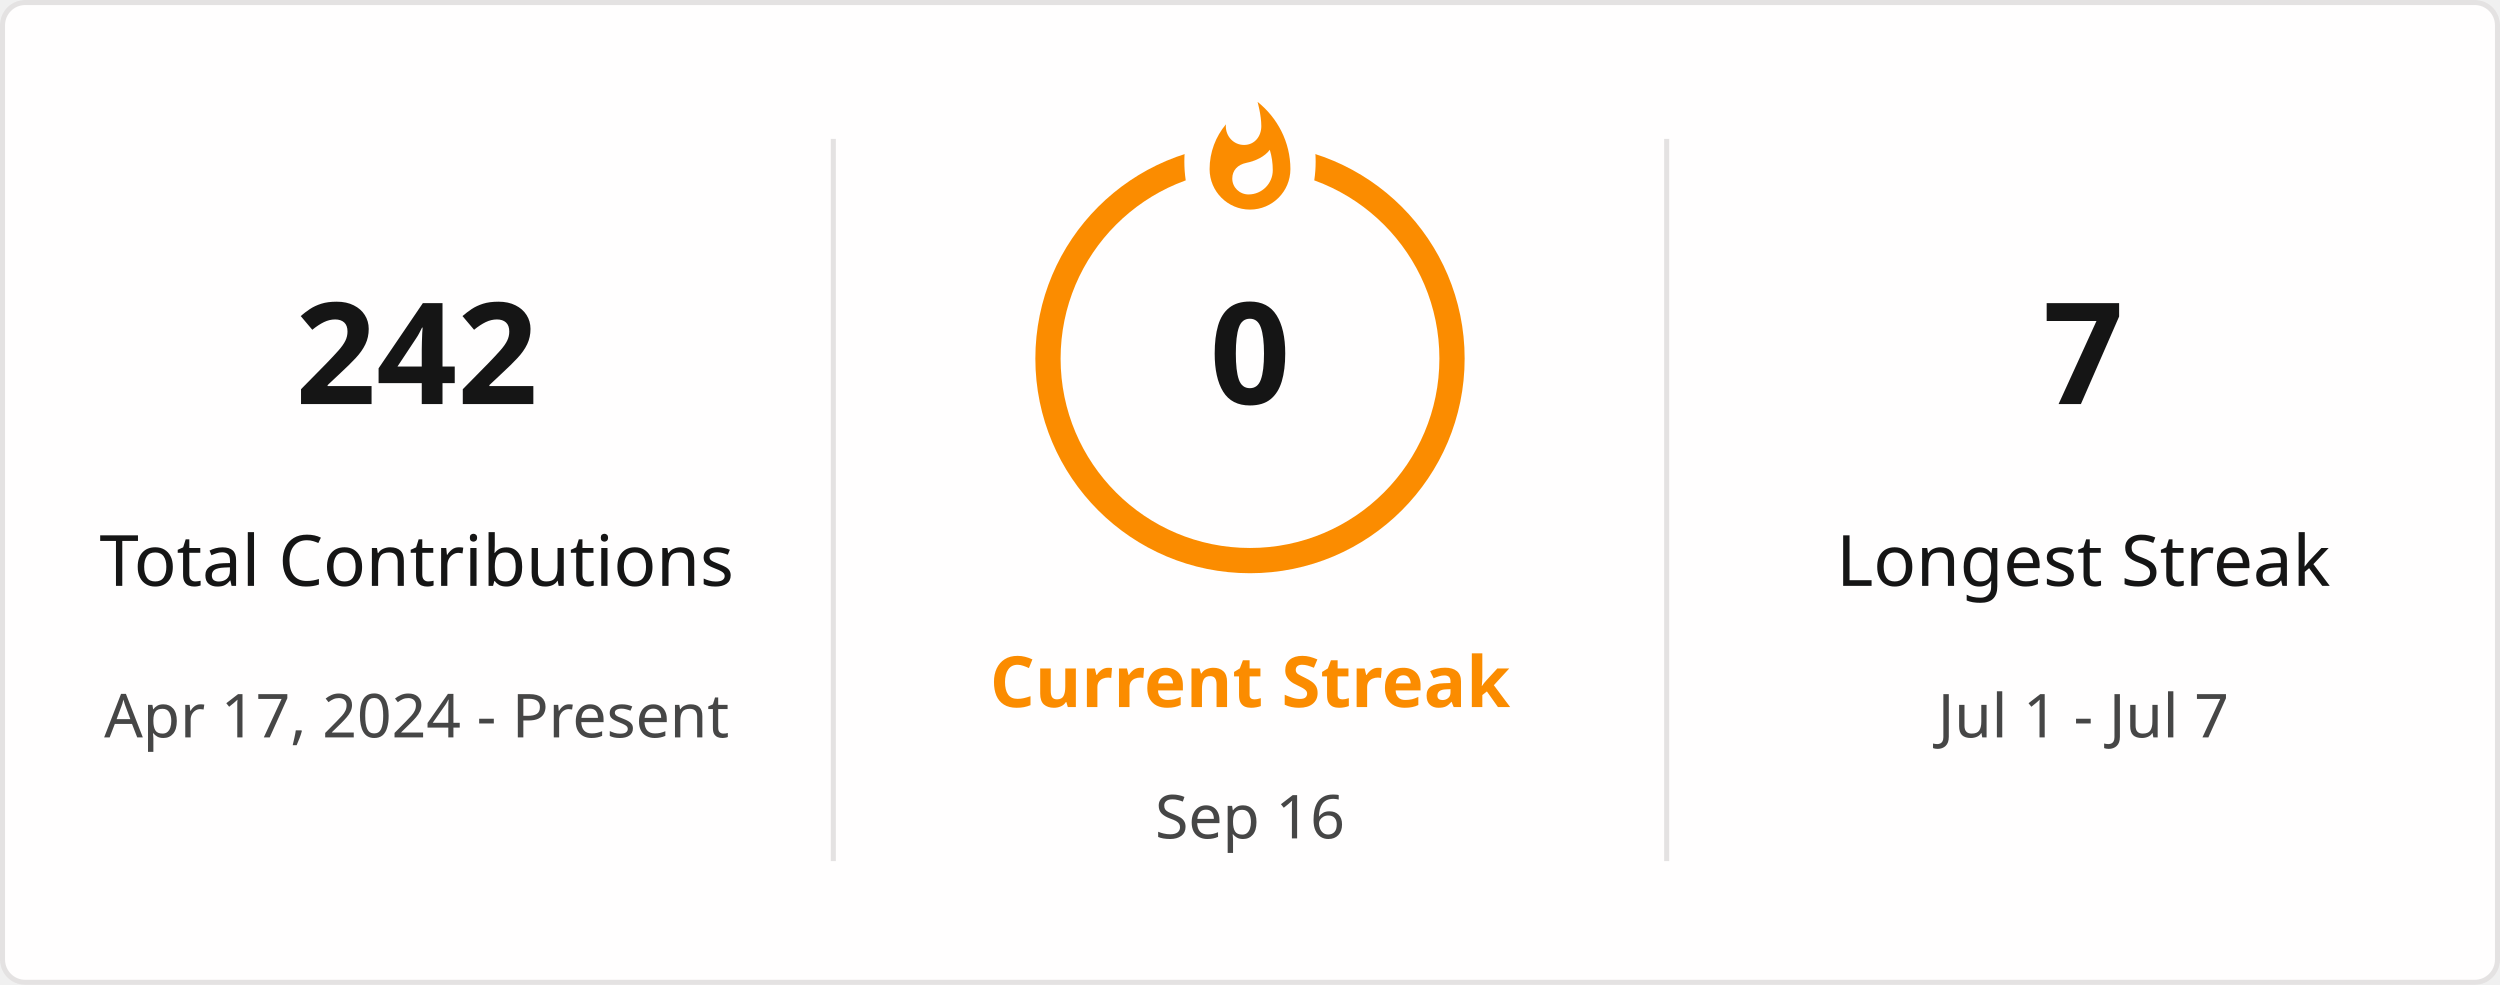
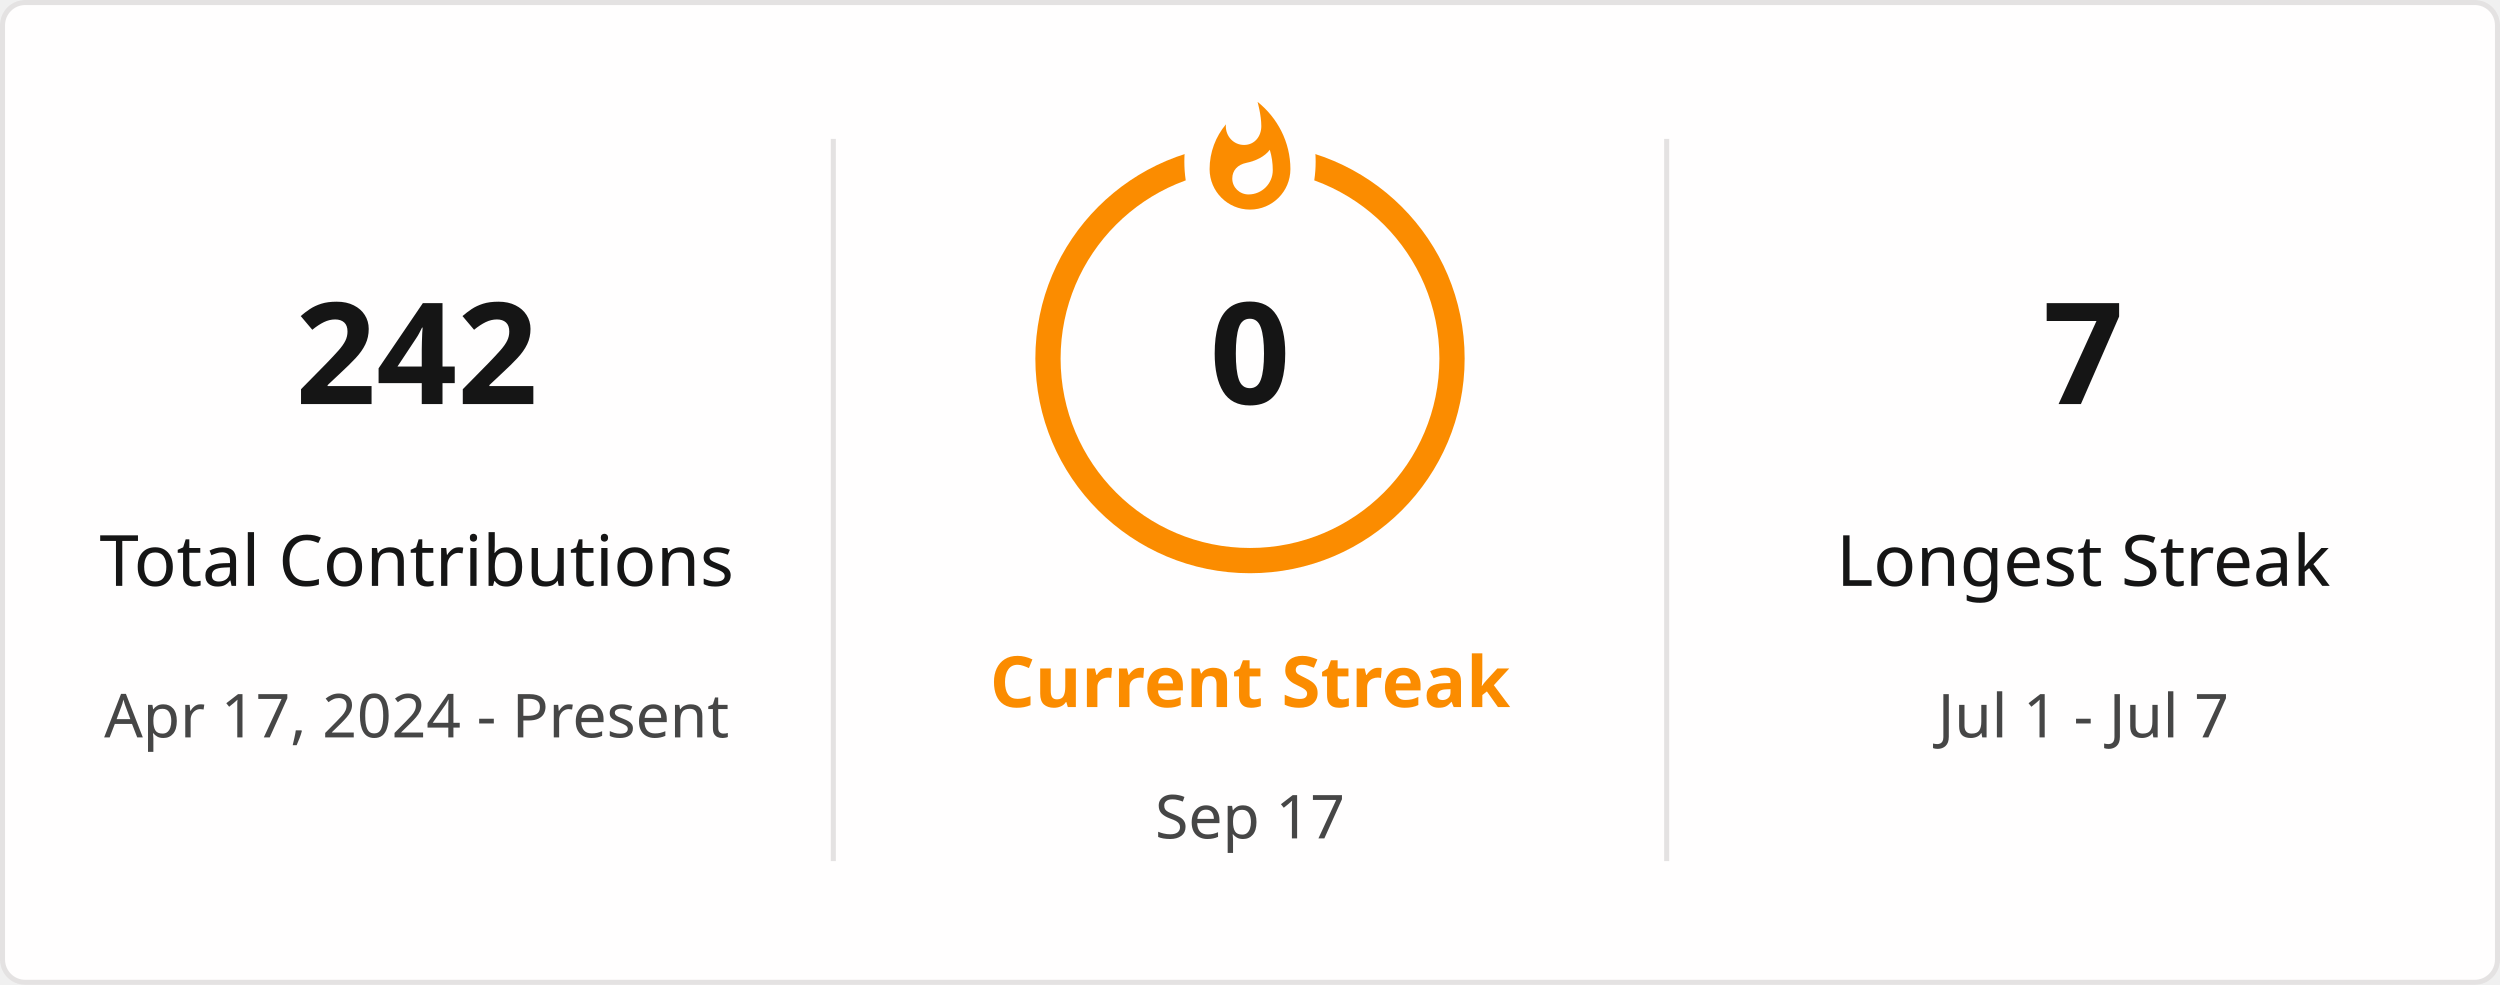
<svg xmlns="http://www.w3.org/2000/svg" style="isolation: isolate" viewBox="0 0 495 195" width="495px" height="195px" direction="ltr">
  <defs>
    <clipPath id="outer_rectangle">
      <rect width="495" height="195" rx="4.5" />
    </clipPath>
    <mask id="mask_out_ring_behind_fire">
      <rect width="495" height="195" fill="white" />
      <ellipse id="mask-ellipse" cx="247.5" cy="32" rx="13" ry="18" fill="black" />
    </mask>
  </defs>
  <g clip-path="url(#outer_rectangle)">
    <g style="isolation: isolate">
      <rect stroke="#E4E2E2" fill="#FFFEFE" rx="4.5" x="0.5" y="0.5" width="494" height="194" />
    </g>
    <g style="isolation: isolate">
      <line x1="165" y1="28" x2="165" y2="170" vector-effect="non-scaling-stroke" stroke-width="1" stroke="#E4E2E2" stroke-linejoin="miter" stroke-linecap="square" stroke-miterlimit="3" />
      <line x1="330" y1="28" x2="330" y2="170" vector-effect="non-scaling-stroke" stroke-width="1" stroke="#E4E2E2" stroke-linejoin="miter" stroke-linecap="square" stroke-miterlimit="3" />
    </g>
    <g style="isolation: isolate">
      <g transform="translate(82.5, 48)">
        <text x="0" y="32" stroke-width="0" text-anchor="middle" fill="#151515" stroke="none" font-family="&quot;Segoe UI&quot;, Ubuntu, sans-serif" font-weight="700" font-size="28px" font-style="normal" style="opacity: 1; opacity: 1;">
                        242
                    </text>
      </g>
      <g transform="translate(82.5, 84)">
        <text x="0" y="32" stroke-width="0" text-anchor="middle" fill="#151515" stroke="none" font-family="&quot;Segoe UI&quot;, Ubuntu, sans-serif" font-weight="400" font-size="14px" font-style="normal" style="opacity: 1; opacity: 1;">
                        Total Contributions
                    </text>
      </g>
      <g transform="translate(82.5, 114)">
        <text x="0" y="32" stroke-width="0" text-anchor="middle" fill="#464646" stroke="none" font-family="&quot;Segoe UI&quot;, Ubuntu, sans-serif" font-weight="400" font-size="12px" font-style="normal" style="opacity: 1; opacity: 1;">
                        Apr 17, 2024 - Present
                    </text>
      </g>
    </g>
    <g style="isolation: isolate">
      <g transform="translate(247.5, 108)">
        <text x="0" y="32" stroke-width="0" text-anchor="middle" fill="#FB8C00" stroke="none" font-family="&quot;Segoe UI&quot;, Ubuntu, sans-serif" font-weight="700" font-size="14px" font-style="normal" style="opacity: 1; opacity: 1;">
                        Current Streak
                    </text>
      </g>
      <g transform="translate(247.5, 145)">
        <text x="0" y="21" stroke-width="0" text-anchor="middle" fill="#464646" stroke="none" font-family="&quot;Segoe UI&quot;, Ubuntu, sans-serif" font-weight="400" font-size="12px" font-style="normal" style="opacity: 1; opacity: 1;">
-                         Sep 16
+                         Sep 17
                    </text>
      </g>
      <g mask="url(#mask_out_ring_behind_fire)">
        <circle cx="247.5" cy="71" r="40" fill="none" stroke="#FB8C00" stroke-width="5" style="opacity: 1; opacity: 1;" />
      </g>
      <g transform="translate(247.5, 19.5)" stroke-opacity="0" style="opacity: 1; opacity: 1;">
        <path d="M -12 -0.5 L 15 -0.5 L 15 23.5 L -12 23.5 L -12 -0.5 Z" fill="none" />
        <path d="M 1.5 0.67 C 1.5 0.67 2.24 3.32 2.24 5.47 C 2.24 7.53 0.89 9.2 -1.17 9.2 C -3.23 9.2 -4.79 7.53 -4.79 5.47 L -4.76 5.11 C -6.78 7.51 -8 10.62 -8 13.99 C -8 18.41 -4.42 22 0 22 C 4.42 22 8 18.41 8 13.99 C 8 8.6 5.41 3.79 1.5 0.67 Z M -0.29 19 C -2.07 19 -3.51 17.6 -3.51 15.86 C -3.51 14.24 -2.46 13.1 -0.7 12.74 C 1.07 12.38 2.9 11.53 3.92 10.16 C 4.31 11.45 4.51 12.81 4.51 14.2 C 4.51 16.85 2.36 19 -0.29 19 Z" fill="#FB8C00" stroke-opacity="0" />
      </g>
      <g transform="translate(247.5, 48)">
        <text x="0" y="32" stroke-width="0" text-anchor="middle" fill="#151515" stroke="none" font-family="&quot;Segoe UI&quot;, Ubuntu, sans-serif" font-weight="700" font-size="28px" font-style="normal" style="font-size: 28px;">
                        0
                    </text>
      </g>
    </g>
    <g style="isolation: isolate">
      <g transform="translate(412.5, 48)">
        <text x="0" y="32" stroke-width="0" text-anchor="middle" fill="#151515" stroke="none" font-family="&quot;Segoe UI&quot;, Ubuntu, sans-serif" font-weight="700" font-size="28px" font-style="normal" style="opacity: 1; opacity: 1;">
                        7
                    </text>
      </g>
      <g transform="translate(412.5, 84)">
        <text x="0" y="32" stroke-width="0" text-anchor="middle" fill="#151515" stroke="none" font-family="&quot;Segoe UI&quot;, Ubuntu, sans-serif" font-weight="400" font-size="14px" font-style="normal" style="opacity: 1; opacity: 1;">
                        Longest Streak
                    </text>
      </g>
      <g transform="translate(412.5, 114)">
        <text x="0" y="32" stroke-width="0" text-anchor="middle" fill="#464646" stroke="none" font-family="&quot;Segoe UI&quot;, Ubuntu, sans-serif" font-weight="400" font-size="12px" font-style="normal" style="opacity: 1; opacity: 1;">
                        Jul 1 - Jul 7
                    </text>
      </g>
    </g>
  </g>
</svg>
